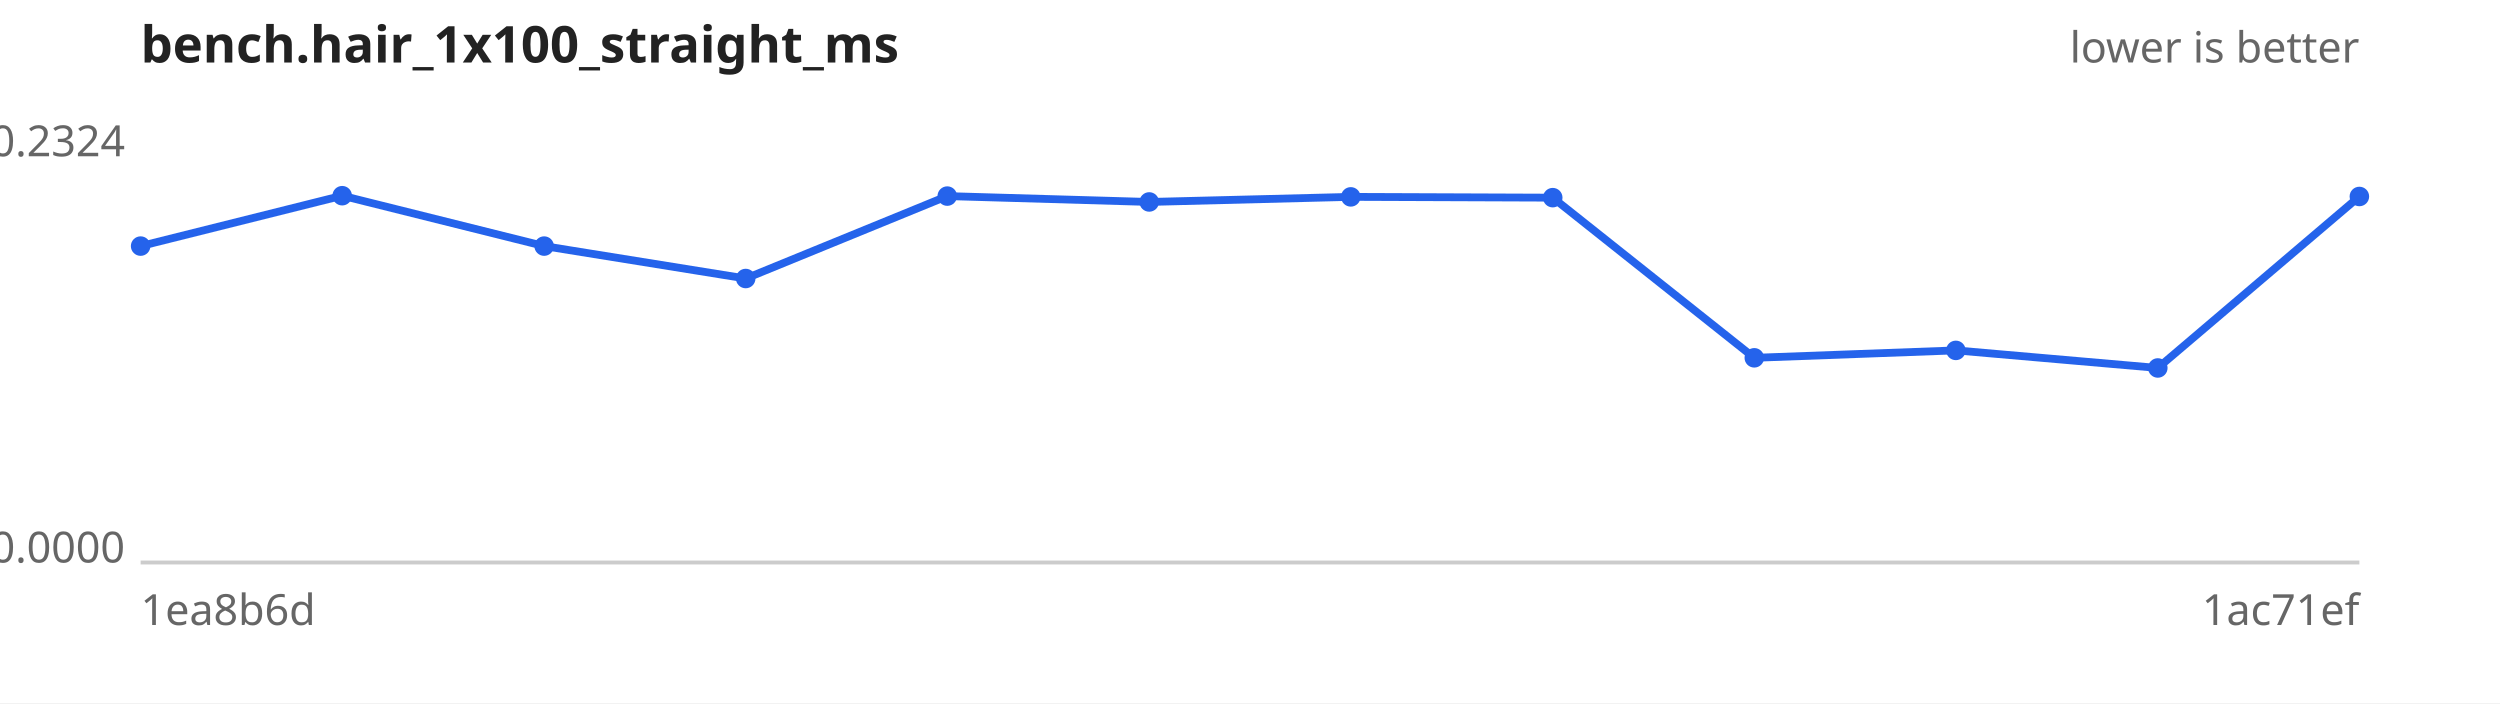
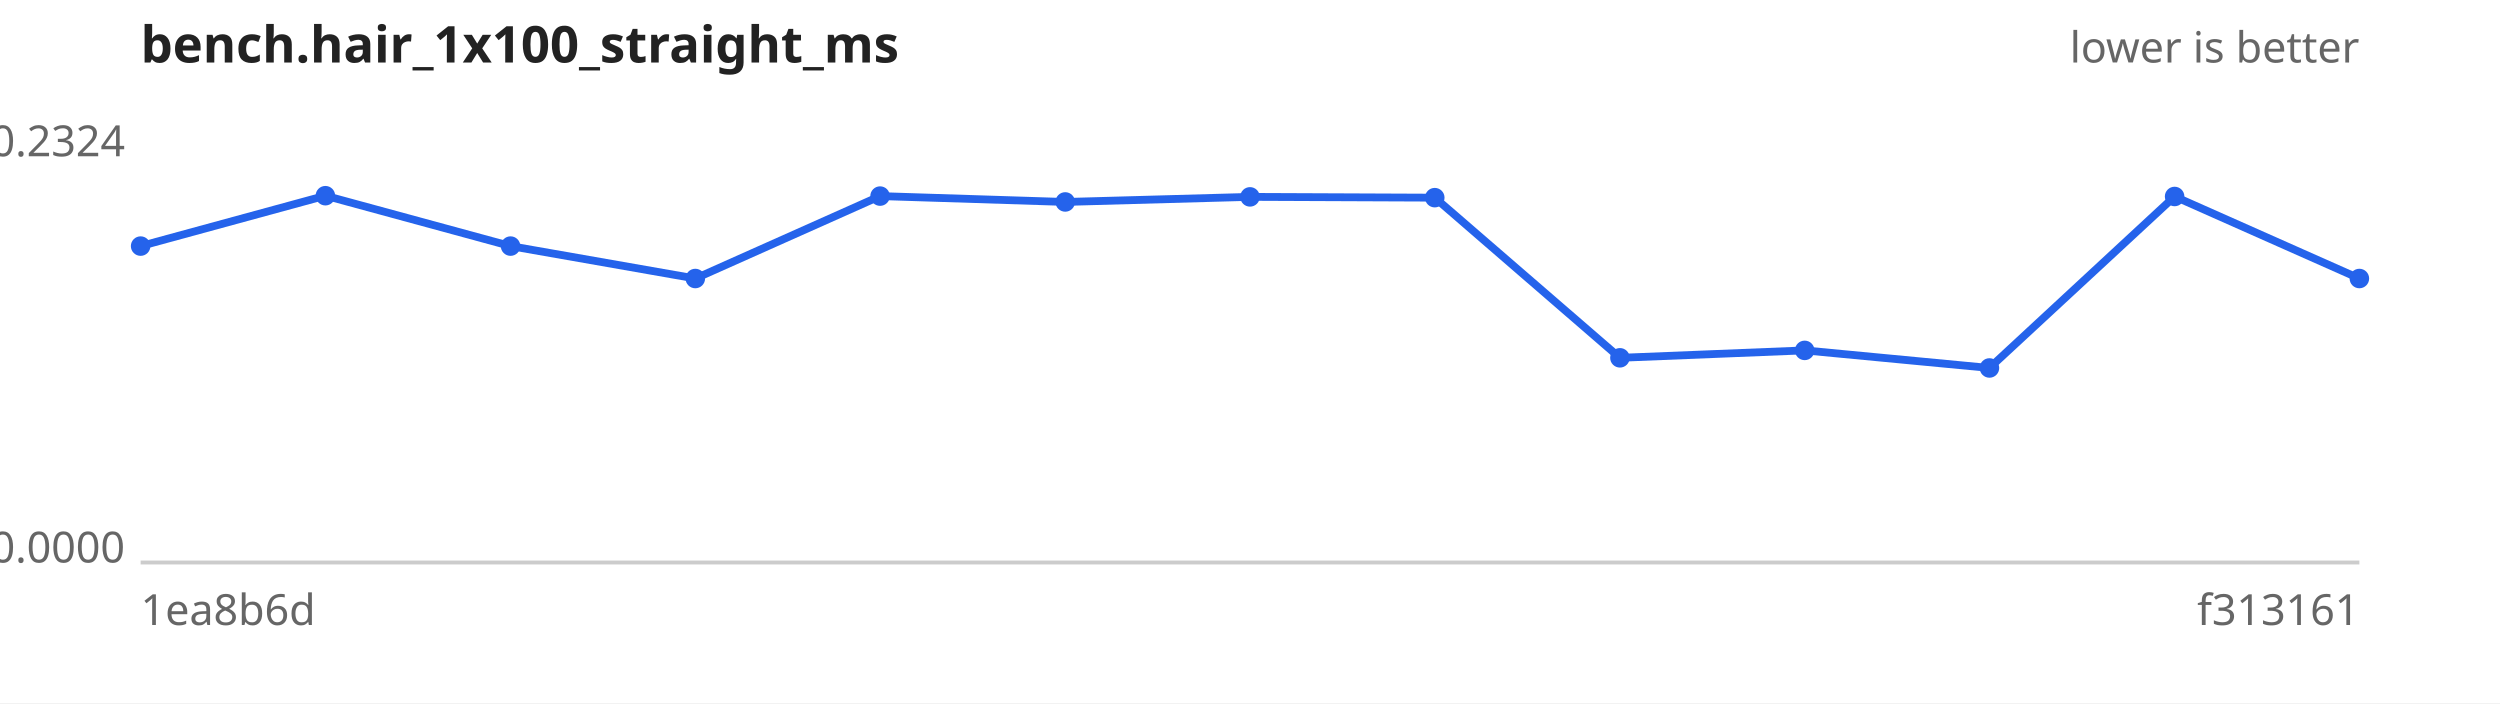
<svg xmlns="http://www.w3.org/2000/svg" width="640" height="180" viewBox="0 0 640 180" font-family="sans-serif" font-size="11">
  <rect width="640" height="180" fill="#ffffff" />
  <text x="36" y="16" font-size="13" font-weight="bold" fill="#222">bench.hair_1x100_straight_ms</text>
  <text x="604" y="16" text-anchor="end" fill="#666">lower is better</text>
  <line x1="36" y1="144" x2="604" y2="144" stroke="#ccc" />
  <text x="32" y="40.0" text-anchor="end" fill="#666">0.2324</text>
  <text x="32" y="144.0" text-anchor="end" fill="#666">0.0000</text>
  <text x="36" y="160" fill="#666">1ea8b6d</text>
-   <text x="604" y="160" text-anchor="end" fill="#666">1ac71ef</text>
-   <path d="M36.0,63.0 L87.6,50.1 L139.3,63.0 L190.9,71.3 L242.5,50.2 L294.2,51.7 L345.8,50.4 L397.5,50.6 L449.1,91.6 L500.7,89.7 L552.4,94.2 L604.0,50.3" fill="none" stroke="#2563eb" stroke-width="2" />
+   <text x="604" y="160" text-anchor="end" fill="#666">f313161</text>
+   <path d="M36.0,63.0 L83.3,50.1 L130.7,63.0 L178.0,71.3 L225.3,50.2 L272.7,51.7 L320.0,50.4 L367.3,50.6 L414.7,91.6 L462.0,89.7 L509.3,94.2 L556.7,50.3 L604.0,71.3" fill="none" stroke="#2563eb" stroke-width="2" />
  <g fill="#2563eb">
    <circle cx="36.0" cy="63.0" r="2.5" />
-     <circle cx="87.6" cy="50.1" r="2.5" />
-     <circle cx="139.3" cy="63.0" r="2.5" />
-     <circle cx="190.9" cy="71.3" r="2.5" />
-     <circle cx="242.5" cy="50.2" r="2.5" />
-     <circle cx="294.2" cy="51.7" r="2.5" />
-     <circle cx="345.8" cy="50.4" r="2.5" />
-     <circle cx="397.5" cy="50.6" r="2.5" />
-     <circle cx="449.1" cy="91.6" r="2.5" />
-     <circle cx="500.7" cy="89.7" r="2.5" />
-     <circle cx="552.4" cy="94.2" r="2.5" />
-     <circle cx="604.0" cy="50.3" r="2.5" />
+     <circle cx="83.3" cy="50.1" r="2.5" />
+     <circle cx="130.7" cy="63.0" r="2.5" />
+     <circle cx="178.0" cy="71.3" r="2.5" />
+     <circle cx="225.3" cy="50.2" r="2.5" />
+     <circle cx="272.7" cy="51.7" r="2.5" />
+     <circle cx="320.0" cy="50.4" r="2.5" />
+     <circle cx="367.3" cy="50.6" r="2.5" />
+     <circle cx="414.7" cy="91.6" r="2.5" />
+     <circle cx="462.0" cy="89.7" r="2.5" />
+     <circle cx="509.3" cy="94.2" r="2.5" />
+     <circle cx="556.7" cy="50.3" r="2.5" />
+     <circle cx="604.0" cy="71.3" r="2.5" />
  </g>
</svg>
